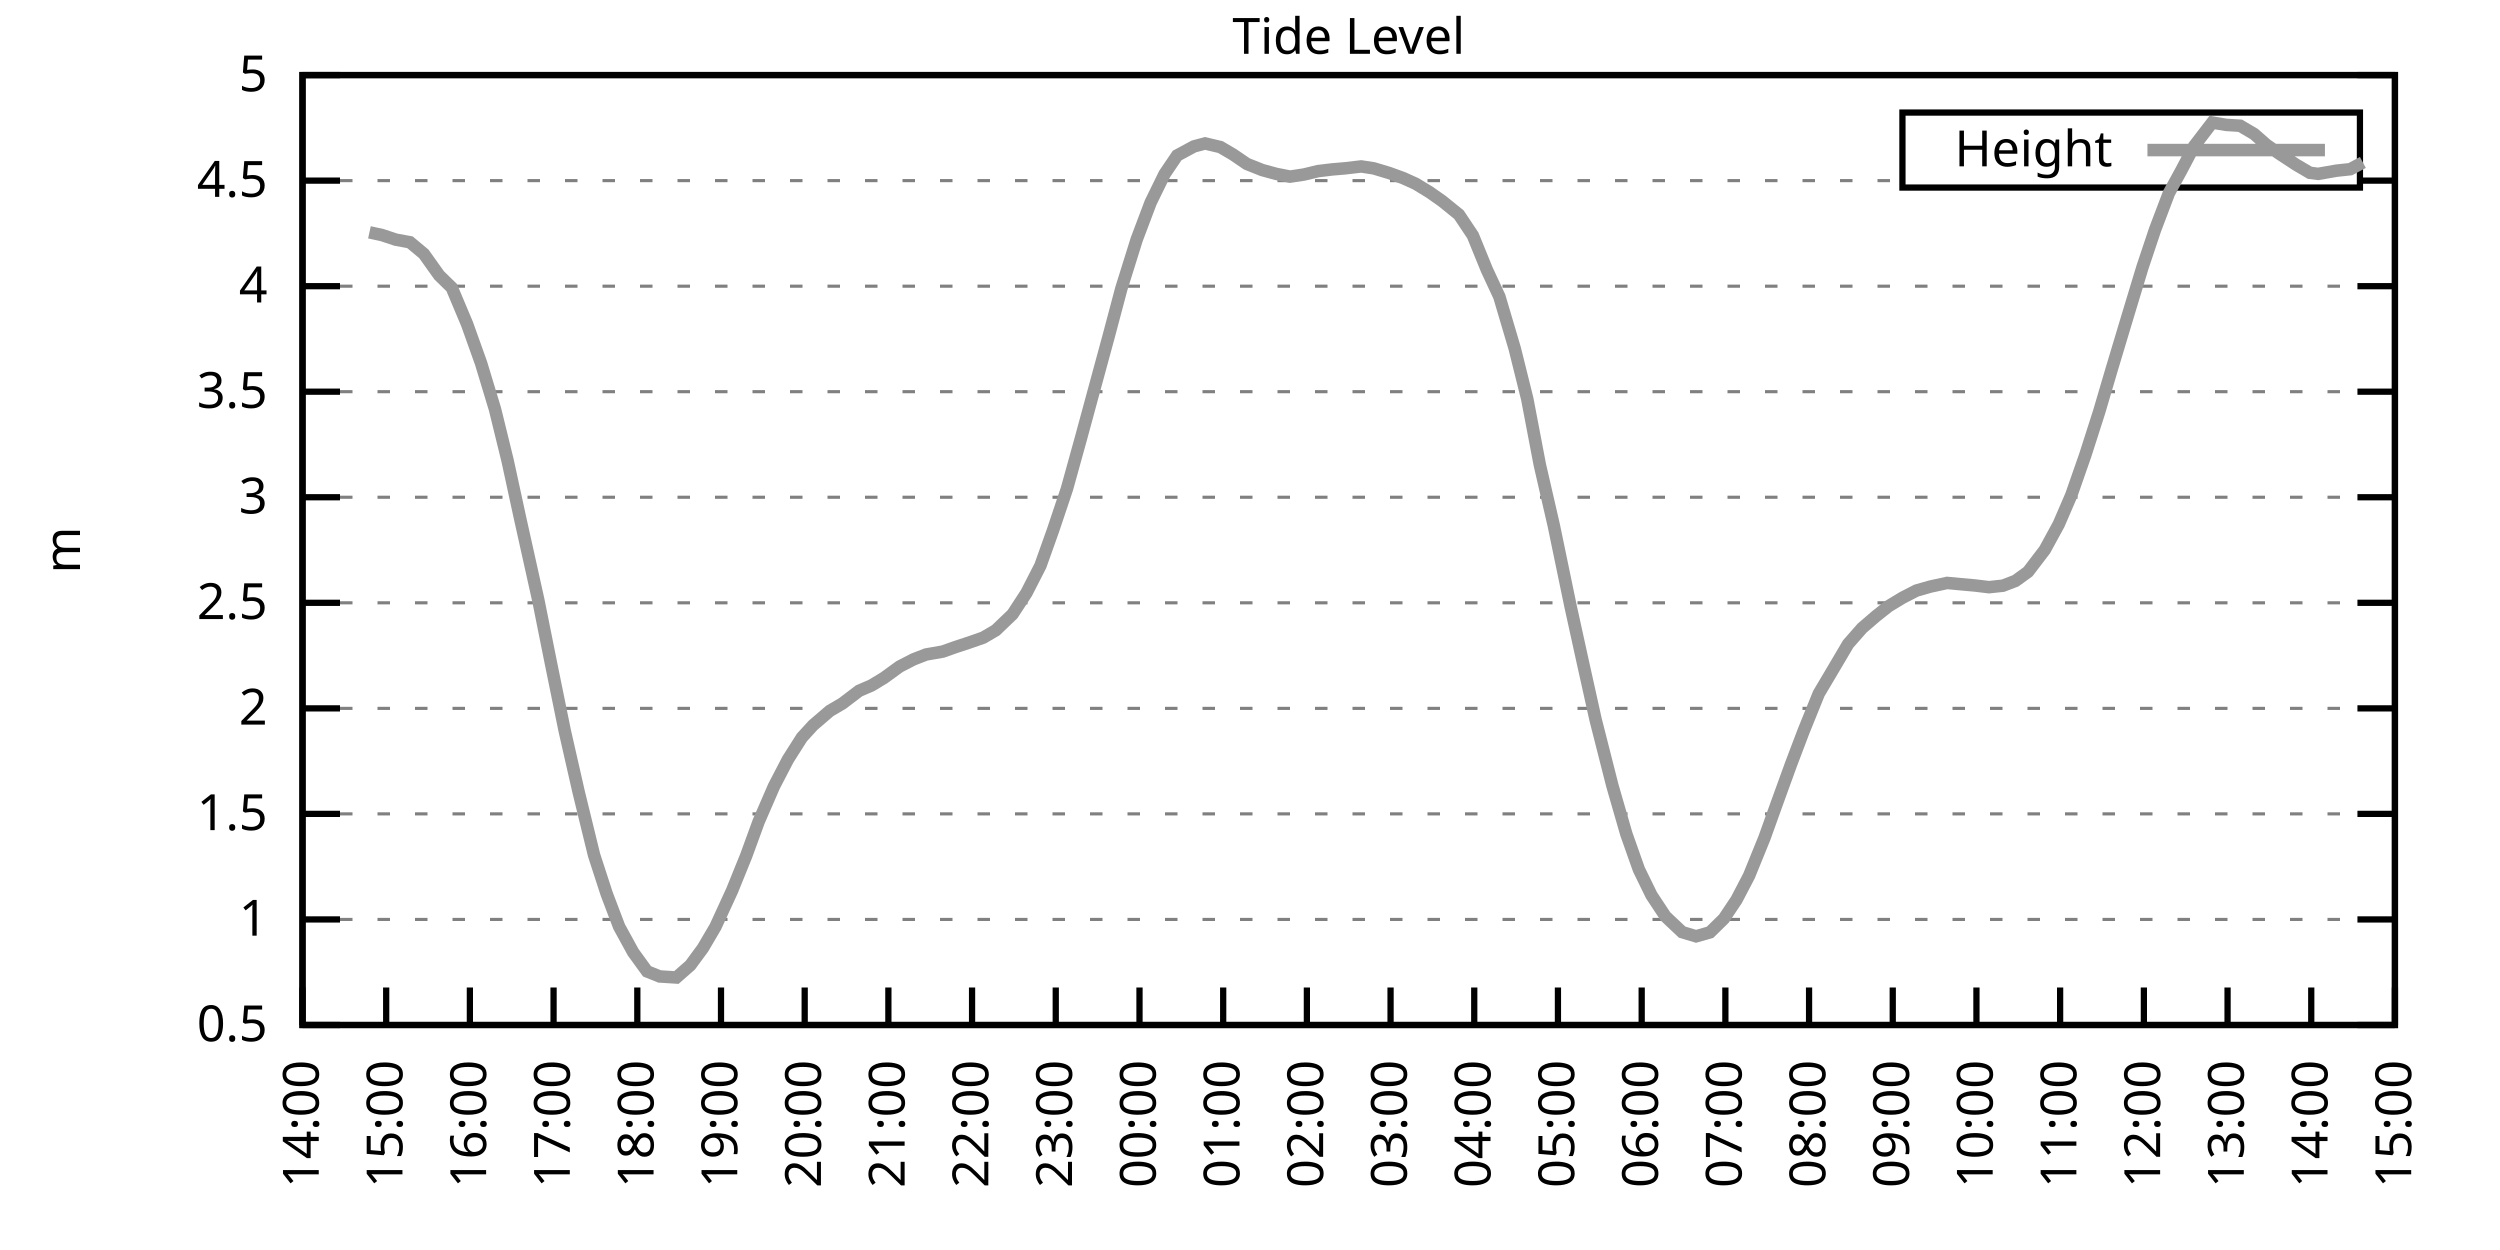
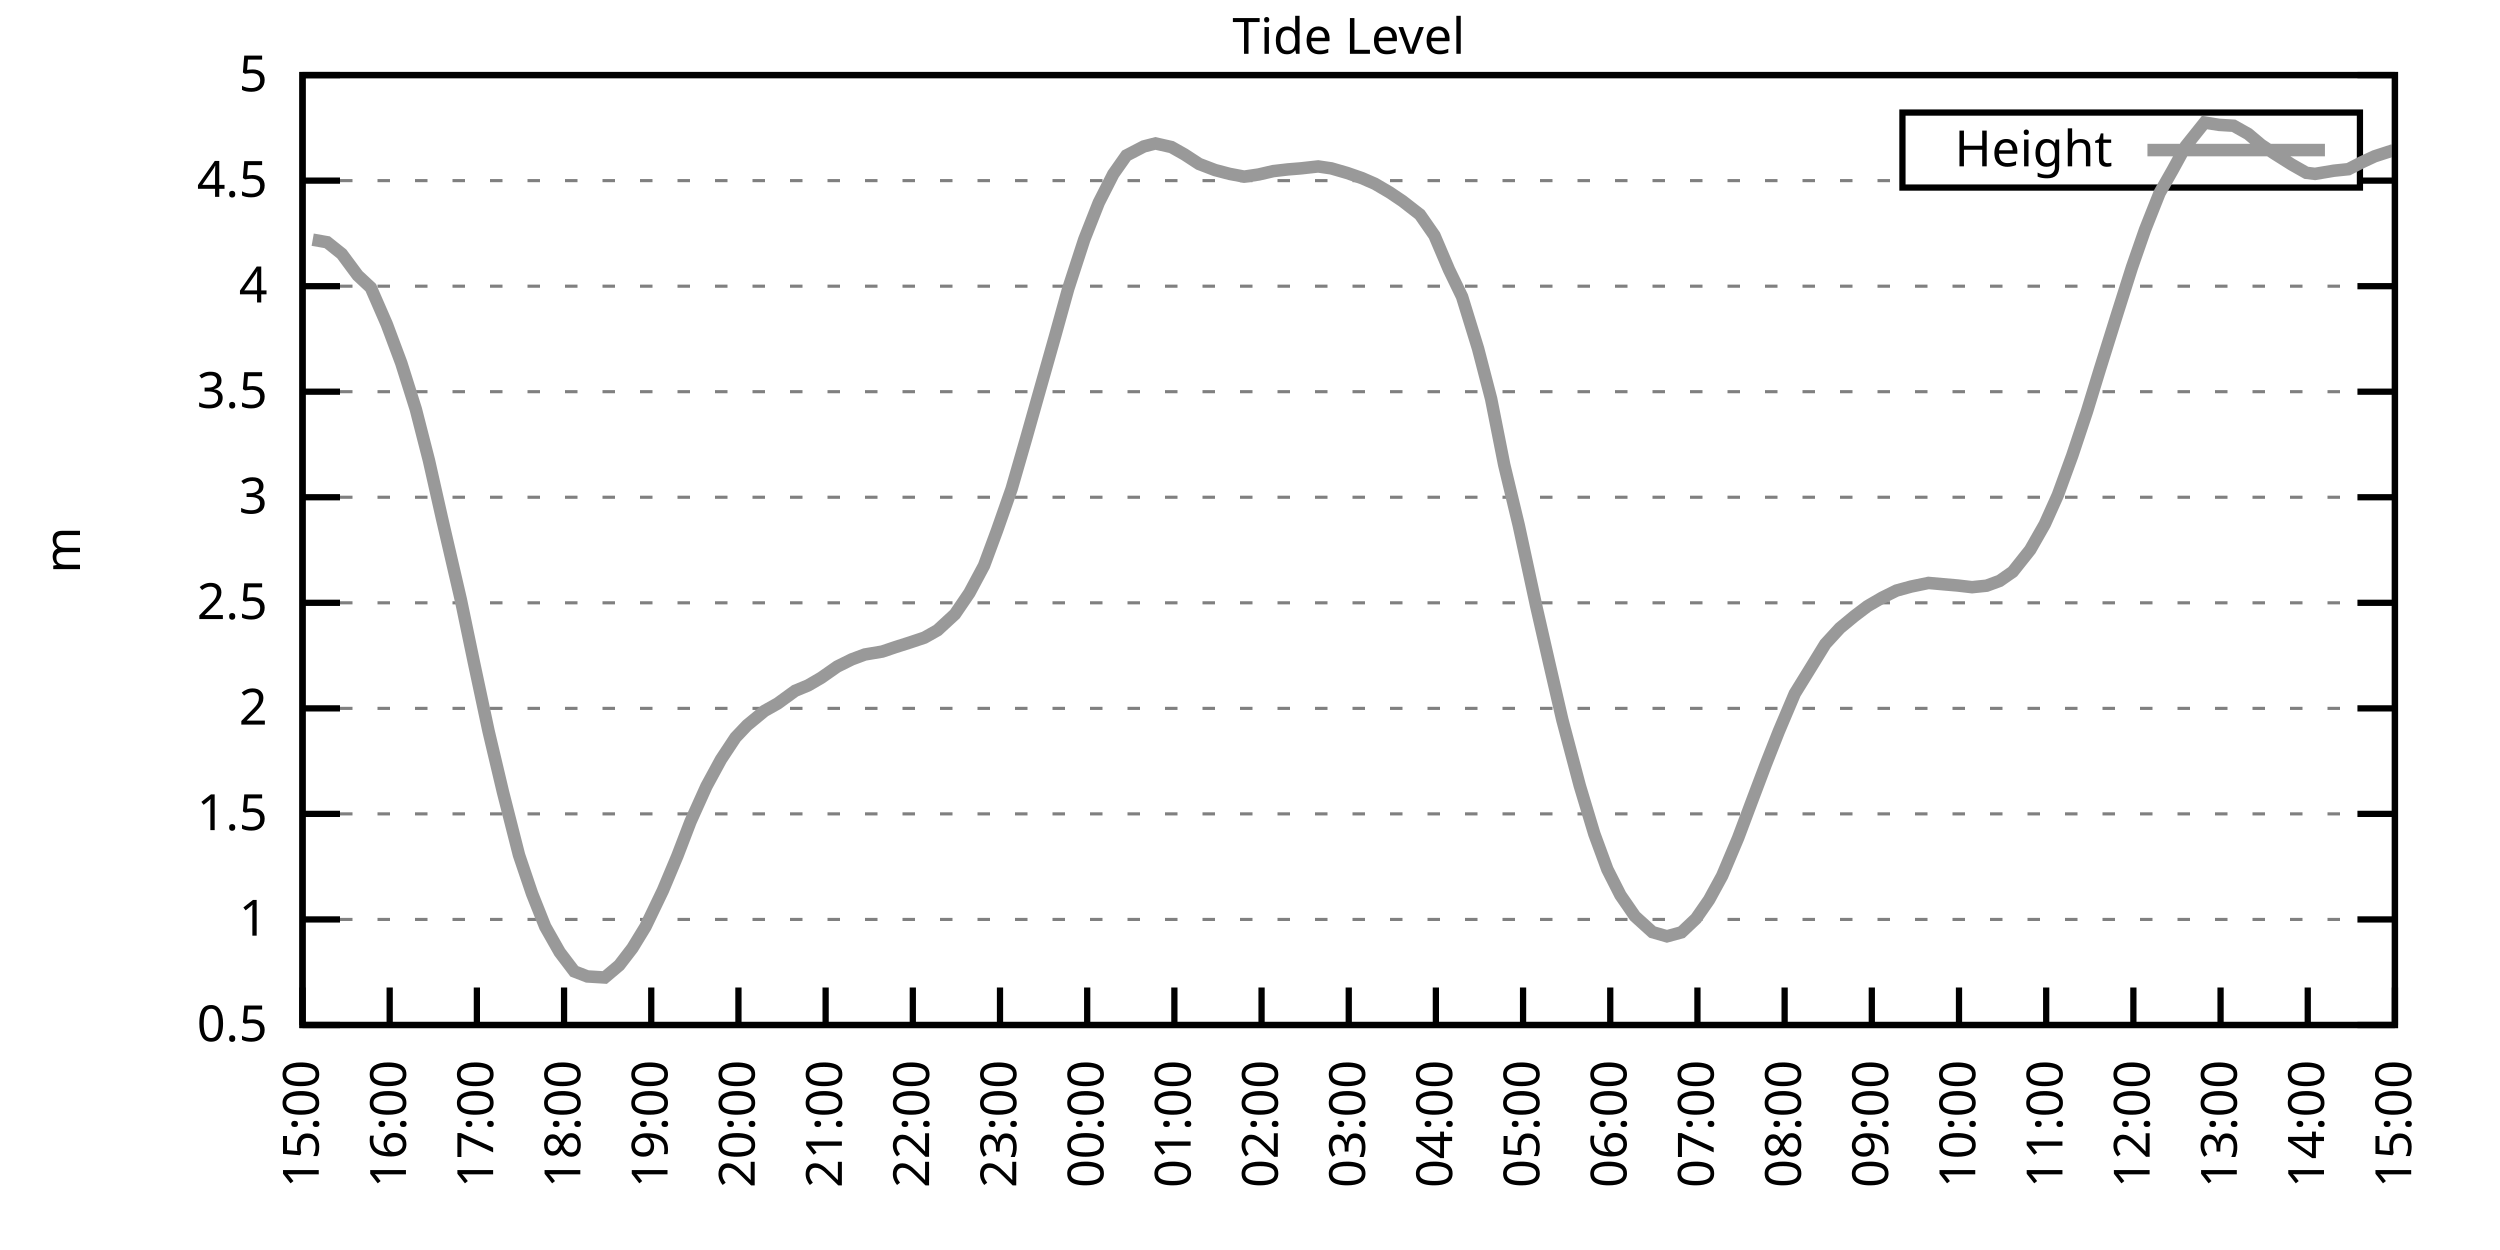
<svg xmlns="http://www.w3.org/2000/svg" xmlns:xlink="http://www.w3.org/1999/xlink" width="400" height="200" viewBox="0 0 400 200">
  <g id="gnuplot_canvas">
    <rect x="0" y="0" width="400" height="200" fill="none" />
    <defs>
      <circle id="gpDot" r="0.5" stroke-width="0.5" stroke="currentColor" />
      <path id="gpPt0" stroke-width="0.333" stroke="currentColor" d="M-1,0 h2 M0,-1 v2" />
      <path id="gpPt1" stroke-width="0.333" stroke="currentColor" d="M-1,-1 L1,1 M1,-1 L-1,1" />
      <path id="gpPt2" stroke-width="0.333" stroke="currentColor" d="M-1,0 L1,0 M0,-1 L0,1 M-1,-1 L1,1 M-1,1 L1,-1" />
      <rect id="gpPt3" stroke-width="0.333" stroke="currentColor" x="-1" y="-1" width="2" height="2" />
      <rect id="gpPt4" stroke-width="0.333" stroke="currentColor" fill="currentColor" x="-1" y="-1" width="2" height="2" />
      <circle id="gpPt5" stroke-width="0.333" stroke="currentColor" cx="0" cy="0" r="1" />
      <use xlink:href="#gpPt5" id="gpPt6" fill="currentColor" stroke="none" />
      <path id="gpPt7" stroke-width="0.333" stroke="currentColor" d="M0,-1.33 L-1.33,0.67 L1.33,0.67 z" />
      <use xlink:href="#gpPt7" id="gpPt8" fill="currentColor" stroke="none" />
      <use xlink:href="#gpPt7" id="gpPt9" stroke="currentColor" transform="rotate(180)" />
      <use xlink:href="#gpPt9" id="gpPt10" fill="currentColor" stroke="none" />
      <use xlink:href="#gpPt3" id="gpPt11" stroke="currentColor" transform="rotate(45)" />
      <use xlink:href="#gpPt11" id="gpPt12" fill="currentColor" stroke="none" />
      <path id="gpPt13" stroke-width="0.333" stroke="currentColor" d="M0,1.330 L1.265,0.411 L0.782,-1.067 L-0.782,-1.076 L-1.265,0.411 z" />
      <use xlink:href="#gpPt13" id="gpPt14" fill="currentColor" stroke="none" />
      <filter id="textbox" filterUnits="objectBoundingBox" x="0" y="0" height="1" width="1">
        <feFlood flood-color="white" flood-opacity="1" result="bgnd" />
        <feComposite in="SourceGraphic" in2="bgnd" operator="atop" />
      </filter>
      <filter id="greybox" filterUnits="objectBoundingBox" x="0" y="0" height="1" width="1">
        <feFlood flood-color="lightgrey" flood-opacity="1" result="grey" />
        <feComposite in="SourceGraphic" in2="grey" operator="atop" />
      </filter>
    </defs>
    <g fill="none" color="white" stroke="currentColor" stroke-width="1.00" stroke-linecap="butt" stroke-linejoin="miter">
</g>
    <g fill="none" color="black" stroke="currentColor" stroke-width="1.00" stroke-linecap="butt" stroke-linejoin="miter">
      <g stroke="none" shape-rendering="crispEdges">
        <polygon fill="rgb(255, 255, 255)" points="48.40,164.00 383.18,164.00 383.18,12.02 48.40,12.02 " />
      </g>
    </g>
    <g fill="none" color="black" stroke="currentColor" stroke-width="1.00" stroke-linecap="butt" stroke-linejoin="miter">
</g>
    <g fill="none" color="black" stroke="black" stroke-width="0.50" stroke-linecap="butt" stroke-linejoin="miter">
</g>
    <g fill="none" color="gray" stroke="currentColor" stroke-width="0.50" stroke-linecap="butt" stroke-linejoin="miter">
      <path stroke="gray" stroke-dasharray="2,4" class="gridline" d="M48.40,164.00 L383.19,164.00  " />
    </g>
    <g fill="none" color="gray" stroke="gray" stroke-width="1.00" stroke-linecap="butt" stroke-linejoin="miter">
</g>
    <g fill="none" color="black" stroke="currentColor" stroke-width="1.00" stroke-linecap="butt" stroke-linejoin="miter">
      <path stroke="black" d="M48.40,164.00 L54.40,164.00 M383.19,164.00 L377.19,164.00  " />
      <g transform="translate(42.80,166.60)" stroke="none" fill="black" font-family="Sans" font-size="8.00" text-anchor="end">
        <text>
          <tspan font-family="Sans"> 0.5</tspan>
        </text>
      </g>
    </g>
    <g fill="none" color="black" stroke="currentColor" stroke-width="1.00" stroke-linecap="butt" stroke-linejoin="miter">
</g>
    <g fill="none" color="black" stroke="black" stroke-width="0.50" stroke-linecap="butt" stroke-linejoin="miter">
</g>
    <g fill="none" color="gray" stroke="currentColor" stroke-width="0.50" stroke-linecap="butt" stroke-linejoin="miter">
      <path stroke="gray" stroke-dasharray="2,4" class="gridline" d="M48.40,147.11 L383.19,147.11  " />
    </g>
    <g fill="none" color="gray" stroke="gray" stroke-width="1.00" stroke-linecap="butt" stroke-linejoin="miter">
</g>
    <g fill="none" color="black" stroke="currentColor" stroke-width="1.00" stroke-linecap="butt" stroke-linejoin="miter">
      <path stroke="black" d="M48.40,147.11 L54.40,147.11 M383.19,147.11 L377.19,147.11  " />
      <g transform="translate(42.80,149.71)" stroke="none" fill="black" font-family="Sans" font-size="8.00" text-anchor="end">
        <text>
          <tspan font-family="Sans"> 1</tspan>
        </text>
      </g>
    </g>
    <g fill="none" color="black" stroke="currentColor" stroke-width="1.00" stroke-linecap="butt" stroke-linejoin="miter">
</g>
    <g fill="none" color="black" stroke="black" stroke-width="0.50" stroke-linecap="butt" stroke-linejoin="miter">
</g>
    <g fill="none" color="gray" stroke="currentColor" stroke-width="0.50" stroke-linecap="butt" stroke-linejoin="miter">
      <path stroke="gray" stroke-dasharray="2,4" class="gridline" d="M48.40,130.22 L383.19,130.22  " />
    </g>
    <g fill="none" color="gray" stroke="gray" stroke-width="1.00" stroke-linecap="butt" stroke-linejoin="miter">
</g>
    <g fill="none" color="black" stroke="currentColor" stroke-width="1.00" stroke-linecap="butt" stroke-linejoin="miter">
      <path stroke="black" d="M48.40,130.22 L54.40,130.22 M383.19,130.22 L377.19,130.22  " />
      <g transform="translate(42.80,132.82)" stroke="none" fill="black" font-family="Sans" font-size="8.00" text-anchor="end">
        <text>
          <tspan font-family="Sans"> 1.5</tspan>
        </text>
      </g>
    </g>
    <g fill="none" color="black" stroke="currentColor" stroke-width="1.00" stroke-linecap="butt" stroke-linejoin="miter">
</g>
    <g fill="none" color="black" stroke="black" stroke-width="0.50" stroke-linecap="butt" stroke-linejoin="miter">
</g>
    <g fill="none" color="gray" stroke="currentColor" stroke-width="0.50" stroke-linecap="butt" stroke-linejoin="miter">
      <path stroke="gray" stroke-dasharray="2,4" class="gridline" d="M48.40,113.34 L383.19,113.34  " />
    </g>
    <g fill="none" color="gray" stroke="gray" stroke-width="1.00" stroke-linecap="butt" stroke-linejoin="miter">
</g>
    <g fill="none" color="black" stroke="currentColor" stroke-width="1.00" stroke-linecap="butt" stroke-linejoin="miter">
      <path stroke="black" d="M48.40,113.34 L54.40,113.34 M383.19,113.34 L377.19,113.34  " />
      <g transform="translate(42.80,115.94)" stroke="none" fill="black" font-family="Sans" font-size="8.00" text-anchor="end">
        <text>
          <tspan font-family="Sans"> 2</tspan>
        </text>
      </g>
    </g>
    <g fill="none" color="black" stroke="currentColor" stroke-width="1.00" stroke-linecap="butt" stroke-linejoin="miter">
</g>
    <g fill="none" color="black" stroke="black" stroke-width="0.50" stroke-linecap="butt" stroke-linejoin="miter">
</g>
    <g fill="none" color="gray" stroke="currentColor" stroke-width="0.50" stroke-linecap="butt" stroke-linejoin="miter">
      <path stroke="gray" stroke-dasharray="2,4" class="gridline" d="M48.40,96.45 L383.19,96.45  " />
    </g>
    <g fill="none" color="gray" stroke="gray" stroke-width="1.00" stroke-linecap="butt" stroke-linejoin="miter">
</g>
    <g fill="none" color="black" stroke="currentColor" stroke-width="1.00" stroke-linecap="butt" stroke-linejoin="miter">
      <path stroke="black" d="M48.40,96.45 L54.40,96.45 M383.19,96.45 L377.19,96.45  " />
      <g transform="translate(42.80,99.05)" stroke="none" fill="black" font-family="Sans" font-size="8.00" text-anchor="end">
        <text>
          <tspan font-family="Sans"> 2.5</tspan>
        </text>
      </g>
    </g>
    <g fill="none" color="black" stroke="currentColor" stroke-width="1.00" stroke-linecap="butt" stroke-linejoin="miter">
</g>
    <g fill="none" color="black" stroke="black" stroke-width="0.50" stroke-linecap="butt" stroke-linejoin="miter">
</g>
    <g fill="none" color="gray" stroke="currentColor" stroke-width="0.50" stroke-linecap="butt" stroke-linejoin="miter">
      <path stroke="gray" stroke-dasharray="2,4" class="gridline" d="M48.40,79.56 L383.19,79.56  " />
    </g>
    <g fill="none" color="gray" stroke="gray" stroke-width="1.00" stroke-linecap="butt" stroke-linejoin="miter">
</g>
    <g fill="none" color="black" stroke="currentColor" stroke-width="1.00" stroke-linecap="butt" stroke-linejoin="miter">
      <path stroke="black" d="M48.40,79.56 L54.40,79.56 M383.19,79.56 L377.19,79.56  " />
      <g transform="translate(42.80,82.16)" stroke="none" fill="black" font-family="Sans" font-size="8.00" text-anchor="end">
        <text>
          <tspan font-family="Sans"> 3</tspan>
        </text>
      </g>
    </g>
    <g fill="none" color="black" stroke="currentColor" stroke-width="1.00" stroke-linecap="butt" stroke-linejoin="miter">
</g>
    <g fill="none" color="black" stroke="black" stroke-width="0.50" stroke-linecap="butt" stroke-linejoin="miter">
</g>
    <g fill="none" color="gray" stroke="currentColor" stroke-width="0.50" stroke-linecap="butt" stroke-linejoin="miter">
      <path stroke="gray" stroke-dasharray="2,4" class="gridline" d="M48.40,62.67 L383.19,62.67  " />
    </g>
    <g fill="none" color="gray" stroke="gray" stroke-width="1.00" stroke-linecap="butt" stroke-linejoin="miter">
</g>
    <g fill="none" color="black" stroke="currentColor" stroke-width="1.00" stroke-linecap="butt" stroke-linejoin="miter">
      <path stroke="black" d="M48.40,62.67 L54.40,62.67 M383.19,62.67 L377.19,62.67  " />
      <g transform="translate(42.80,65.27)" stroke="none" fill="black" font-family="Sans" font-size="8.00" text-anchor="end">
        <text>
          <tspan font-family="Sans"> 3.5</tspan>
        </text>
      </g>
    </g>
    <g fill="none" color="black" stroke="currentColor" stroke-width="1.00" stroke-linecap="butt" stroke-linejoin="miter">
</g>
    <g fill="none" color="black" stroke="black" stroke-width="0.50" stroke-linecap="butt" stroke-linejoin="miter">
</g>
    <g fill="none" color="gray" stroke="currentColor" stroke-width="0.50" stroke-linecap="butt" stroke-linejoin="miter">
      <path stroke="gray" stroke-dasharray="2,4" class="gridline" d="M48.40,45.79 L383.19,45.79  " />
    </g>
    <g fill="none" color="gray" stroke="gray" stroke-width="1.00" stroke-linecap="butt" stroke-linejoin="miter">
</g>
    <g fill="none" color="black" stroke="currentColor" stroke-width="1.00" stroke-linecap="butt" stroke-linejoin="miter">
      <path stroke="black" d="M48.40,45.79 L54.40,45.79 M383.19,45.79 L377.19,45.79  " />
      <g transform="translate(42.80,48.39)" stroke="none" fill="black" font-family="Sans" font-size="8.00" text-anchor="end">
        <text>
          <tspan font-family="Sans"> 4</tspan>
        </text>
      </g>
    </g>
    <g fill="none" color="black" stroke="currentColor" stroke-width="1.00" stroke-linecap="butt" stroke-linejoin="miter">
</g>
    <g fill="none" color="black" stroke="black" stroke-width="0.50" stroke-linecap="butt" stroke-linejoin="miter">
</g>
    <g fill="none" color="gray" stroke="currentColor" stroke-width="0.50" stroke-linecap="butt" stroke-linejoin="miter">
      <path stroke="gray" stroke-dasharray="2,4" class="gridline" d="M48.40,28.90 L304.39,28.90 M377.59,28.90 L383.19,28.90  " />
    </g>
    <g fill="none" color="gray" stroke="gray" stroke-width="1.00" stroke-linecap="butt" stroke-linejoin="miter">
</g>
    <g fill="none" color="black" stroke="currentColor" stroke-width="1.00" stroke-linecap="butt" stroke-linejoin="miter">
      <path stroke="black" d="M48.40,28.90 L54.40,28.90 M383.19,28.90 L377.19,28.90  " />
      <g transform="translate(42.80,31.50)" stroke="none" fill="black" font-family="Sans" font-size="8.00" text-anchor="end">
        <text>
          <tspan font-family="Sans"> 4.5</tspan>
        </text>
      </g>
    </g>
    <g fill="none" color="black" stroke="currentColor" stroke-width="1.00" stroke-linecap="butt" stroke-linejoin="miter">
</g>
    <g fill="none" color="black" stroke="black" stroke-width="0.50" stroke-linecap="butt" stroke-linejoin="miter">
</g>
    <g fill="none" color="gray" stroke="currentColor" stroke-width="0.50" stroke-linecap="butt" stroke-linejoin="miter">
      <path stroke="gray" stroke-dasharray="2,4" class="gridline" d="M48.40,12.01 L383.19,12.01  " />
    </g>
    <g fill="none" color="gray" stroke="gray" stroke-width="1.00" stroke-linecap="butt" stroke-linejoin="miter">
</g>
    <g fill="none" color="black" stroke="currentColor" stroke-width="1.00" stroke-linecap="butt" stroke-linejoin="miter">
      <path stroke="black" d="M48.40,12.01 L54.40,12.01 M383.19,12.01 L377.19,12.01  " />
      <g transform="translate(42.80,14.61)" stroke="none" fill="black" font-family="Sans" font-size="8.00" text-anchor="end">
        <text>
          <tspan font-family="Sans"> 5</tspan>
        </text>
      </g>
    </g>
    <g fill="none" color="black" stroke="currentColor" stroke-width="1.00" stroke-linecap="butt" stroke-linejoin="miter">
      <path stroke="black" d="M48.40,164.00 L48.40,158.00  " />
      <g transform="translate(51.00,169.60) rotate(270.00)" stroke="none" fill="black" font-family="Sans" font-size="8.00" text-anchor="end">
        <text>
-           <tspan font-family="Sans">14:00</tspan>
-         </text>
-       </g>
-     </g>
-     <g fill="none" color="black" stroke="currentColor" stroke-width="1.00" stroke-linecap="butt" stroke-linejoin="miter">
-       <path stroke="black" d="M61.79,164.00 L61.79,158.00  " />
-       <g transform="translate(64.39,169.60) rotate(270.00)" stroke="none" fill="black" font-family="Sans" font-size="8.00" text-anchor="end">
-         <text>
          <tspan font-family="Sans">15:00</tspan>
        </text>
      </g>
    </g>
    <g fill="none" color="black" stroke="currentColor" stroke-width="1.00" stroke-linecap="butt" stroke-linejoin="miter">
-       <path stroke="black" d="M75.18,164.00 L75.18,158.00  " />
-       <g transform="translate(77.78,169.60) rotate(270.00)" stroke="none" fill="black" font-family="Sans" font-size="8.00" text-anchor="end">
+       <path stroke="black" d="M62.35,164.00 L62.35,158.00  " />
+       <g transform="translate(64.95,169.60) rotate(270.00)" stroke="none" fill="black" font-family="Sans" font-size="8.00" text-anchor="end">
        <text>
          <tspan font-family="Sans">16:00</tspan>
        </text>
      </g>
    </g>
    <g fill="none" color="black" stroke="currentColor" stroke-width="1.00" stroke-linecap="butt" stroke-linejoin="miter">
-       <path stroke="black" d="M88.57,164.00 L88.57,158.00  " />
-       <g transform="translate(91.17,169.60) rotate(270.00)" stroke="none" fill="black" font-family="Sans" font-size="8.00" text-anchor="end">
+       <path stroke="black" d="M76.30,164.00 L76.30,158.00  " />
+       <g transform="translate(78.90,169.60) rotate(270.00)" stroke="none" fill="black" font-family="Sans" font-size="8.00" text-anchor="end">
        <text>
          <tspan font-family="Sans">17:00</tspan>
        </text>
      </g>
    </g>
    <g fill="none" color="black" stroke="currentColor" stroke-width="1.00" stroke-linecap="butt" stroke-linejoin="miter">
-       <path stroke="black" d="M101.97,164.00 L101.97,158.00  " />
-       <g transform="translate(104.57,169.60) rotate(270.00)" stroke="none" fill="black" font-family="Sans" font-size="8.00" text-anchor="end">
+       <path stroke="black" d="M90.25,164.00 L90.25,158.00  " />
+       <g transform="translate(92.85,169.60) rotate(270.00)" stroke="none" fill="black" font-family="Sans" font-size="8.00" text-anchor="end">
        <text>
          <tspan font-family="Sans">18:00</tspan>
        </text>
      </g>
    </g>
    <g fill="none" color="black" stroke="currentColor" stroke-width="1.00" stroke-linecap="butt" stroke-linejoin="miter">
-       <path stroke="black" d="M115.36,164.00 L115.36,158.00  " />
-       <g transform="translate(117.96,169.60) rotate(270.00)" stroke="none" fill="black" font-family="Sans" font-size="8.00" text-anchor="end">
+       <path stroke="black" d="M104.20,164.00 L104.20,158.00  " />
+       <g transform="translate(106.80,169.60) rotate(270.00)" stroke="none" fill="black" font-family="Sans" font-size="8.00" text-anchor="end">
        <text>
          <tspan font-family="Sans">19:00</tspan>
        </text>
      </g>
    </g>
    <g fill="none" color="black" stroke="currentColor" stroke-width="1.00" stroke-linecap="butt" stroke-linejoin="miter">
-       <path stroke="black" d="M128.75,164.00 L128.75,158.00  " />
-       <g transform="translate(131.35,169.60) rotate(270.00)" stroke="none" fill="black" font-family="Sans" font-size="8.00" text-anchor="end">
+       <path stroke="black" d="M118.15,164.00 L118.15,158.00  " />
+       <g transform="translate(120.75,169.60) rotate(270.00)" stroke="none" fill="black" font-family="Sans" font-size="8.00" text-anchor="end">
        <text>
          <tspan font-family="Sans">20:00</tspan>
        </text>
      </g>
    </g>
    <g fill="none" color="black" stroke="currentColor" stroke-width="1.00" stroke-linecap="butt" stroke-linejoin="miter">
-       <path stroke="black" d="M142.14,164.00 L142.14,158.00  " />
-       <g transform="translate(144.74,169.60) rotate(270.00)" stroke="none" fill="black" font-family="Sans" font-size="8.00" text-anchor="end">
+       <path stroke="black" d="M132.10,164.00 L132.10,158.00  " />
+       <g transform="translate(134.70,169.60) rotate(270.00)" stroke="none" fill="black" font-family="Sans" font-size="8.00" text-anchor="end">
        <text>
          <tspan font-family="Sans">21:00</tspan>
        </text>
      </g>
    </g>
    <g fill="none" color="black" stroke="currentColor" stroke-width="1.00" stroke-linecap="butt" stroke-linejoin="miter">
-       <path stroke="black" d="M155.53,164.00 L155.53,158.00  " />
-       <g transform="translate(158.13,169.60) rotate(270.00)" stroke="none" fill="black" font-family="Sans" font-size="8.00" text-anchor="end">
+       <path stroke="black" d="M146.05,164.00 L146.05,158.00  " />
+       <g transform="translate(148.65,169.60) rotate(270.00)" stroke="none" fill="black" font-family="Sans" font-size="8.00" text-anchor="end">
        <text>
          <tspan font-family="Sans">22:00</tspan>
        </text>
      </g>
    </g>
    <g fill="none" color="black" stroke="currentColor" stroke-width="1.00" stroke-linecap="butt" stroke-linejoin="miter">
-       <path stroke="black" d="M168.92,164.00 L168.92,158.00  " />
-       <g transform="translate(171.52,169.60) rotate(270.00)" stroke="none" fill="black" font-family="Sans" font-size="8.00" text-anchor="end">
+       <path stroke="black" d="M160.00,164.00 L160.00,158.00  " />
+       <g transform="translate(162.60,169.60) rotate(270.00)" stroke="none" fill="black" font-family="Sans" font-size="8.00" text-anchor="end">
        <text>
          <tspan font-family="Sans">23:00</tspan>
        </text>
      </g>
    </g>
    <g fill="none" color="black" stroke="currentColor" stroke-width="1.00" stroke-linecap="butt" stroke-linejoin="miter">
-       <path stroke="black" d="M182.32,164.00 L182.32,158.00  " />
-       <g transform="translate(184.92,169.60) rotate(270.00)" stroke="none" fill="black" font-family="Sans" font-size="8.00" text-anchor="end">
+       <path stroke="black" d="M173.95,164.00 L173.95,158.00  " />
+       <g transform="translate(176.55,169.60) rotate(270.00)" stroke="none" fill="black" font-family="Sans" font-size="8.00" text-anchor="end">
        <text>
          <tspan font-family="Sans">00:00</tspan>
        </text>
      </g>
    </g>
    <g fill="none" color="black" stroke="currentColor" stroke-width="1.00" stroke-linecap="butt" stroke-linejoin="miter">
-       <path stroke="black" d="M195.71,164.00 L195.71,158.00  " />
-       <g transform="translate(198.31,169.60) rotate(270.00)" stroke="none" fill="black" font-family="Sans" font-size="8.00" text-anchor="end">
+       <path stroke="black" d="M187.90,164.00 L187.90,158.00  " />
+       <g transform="translate(190.50,169.60) rotate(270.00)" stroke="none" fill="black" font-family="Sans" font-size="8.00" text-anchor="end">
        <text>
          <tspan font-family="Sans">01:00</tspan>
        </text>
      </g>
    </g>
    <g fill="none" color="black" stroke="currentColor" stroke-width="1.00" stroke-linecap="butt" stroke-linejoin="miter">
-       <path stroke="black" d="M209.10,164.00 L209.10,158.00  " />
-       <g transform="translate(211.70,169.60) rotate(270.00)" stroke="none" fill="black" font-family="Sans" font-size="8.00" text-anchor="end">
+       <path stroke="black" d="M201.85,164.00 L201.85,158.00  " />
+       <g transform="translate(204.45,169.60) rotate(270.00)" stroke="none" fill="black" font-family="Sans" font-size="8.00" text-anchor="end">
        <text>
          <tspan font-family="Sans">02:00</tspan>
        </text>
      </g>
    </g>
    <g fill="none" color="black" stroke="currentColor" stroke-width="1.00" stroke-linecap="butt" stroke-linejoin="miter">
-       <path stroke="black" d="M222.49,164.00 L222.49,158.00  " />
-       <g transform="translate(225.09,169.60) rotate(270.00)" stroke="none" fill="black" font-family="Sans" font-size="8.00" text-anchor="end">
+       <path stroke="black" d="M215.80,164.00 L215.80,158.00  " />
+       <g transform="translate(218.40,169.60) rotate(270.00)" stroke="none" fill="black" font-family="Sans" font-size="8.00" text-anchor="end">
        <text>
          <tspan font-family="Sans">03:00</tspan>
        </text>
      </g>
    </g>
    <g fill="none" color="black" stroke="currentColor" stroke-width="1.00" stroke-linecap="butt" stroke-linejoin="miter">
-       <path stroke="black" d="M235.88,164.00 L235.88,158.00  " />
-       <g transform="translate(238.48,169.60) rotate(270.00)" stroke="none" fill="black" font-family="Sans" font-size="8.00" text-anchor="end">
+       <path stroke="black" d="M229.74,164.00 L229.74,158.00  " />
+       <g transform="translate(232.34,169.60) rotate(270.00)" stroke="none" fill="black" font-family="Sans" font-size="8.00" text-anchor="end">
        <text>
          <tspan font-family="Sans">04:00</tspan>
        </text>
      </g>
    </g>
    <g fill="none" color="black" stroke="currentColor" stroke-width="1.00" stroke-linecap="butt" stroke-linejoin="miter">
-       <path stroke="black" d="M249.27,164.00 L249.27,158.00  " />
-       <g transform="translate(251.87,169.60) rotate(270.00)" stroke="none" fill="black" font-family="Sans" font-size="8.00" text-anchor="end">
+       <path stroke="black" d="M243.69,164.00 L243.69,158.00  " />
+       <g transform="translate(246.29,169.60) rotate(270.00)" stroke="none" fill="black" font-family="Sans" font-size="8.00" text-anchor="end">
        <text>
          <tspan font-family="Sans">05:00</tspan>
        </text>
      </g>
    </g>
    <g fill="none" color="black" stroke="currentColor" stroke-width="1.00" stroke-linecap="butt" stroke-linejoin="miter">
-       <path stroke="black" d="M262.67,164.00 L262.67,158.00  " />
-       <g transform="translate(265.27,169.60) rotate(270.00)" stroke="none" fill="black" font-family="Sans" font-size="8.00" text-anchor="end">
+       <path stroke="black" d="M257.64,164.00 L257.64,158.00  " />
+       <g transform="translate(260.24,169.60) rotate(270.00)" stroke="none" fill="black" font-family="Sans" font-size="8.00" text-anchor="end">
        <text>
          <tspan font-family="Sans">06:00</tspan>
        </text>
      </g>
    </g>
    <g fill="none" color="black" stroke="currentColor" stroke-width="1.00" stroke-linecap="butt" stroke-linejoin="miter">
-       <path stroke="black" d="M276.06,164.00 L276.06,158.00  " />
-       <g transform="translate(278.66,169.60) rotate(270.00)" stroke="none" fill="black" font-family="Sans" font-size="8.00" text-anchor="end">
+       <path stroke="black" d="M271.59,164.00 L271.59,158.00  " />
+       <g transform="translate(274.19,169.60) rotate(270.00)" stroke="none" fill="black" font-family="Sans" font-size="8.00" text-anchor="end">
        <text>
          <tspan font-family="Sans">07:00</tspan>
        </text>
      </g>
    </g>
    <g fill="none" color="black" stroke="currentColor" stroke-width="1.00" stroke-linecap="butt" stroke-linejoin="miter">
-       <path stroke="black" d="M289.45,164.00 L289.45,158.00  " />
-       <g transform="translate(292.05,169.60) rotate(270.00)" stroke="none" fill="black" font-family="Sans" font-size="8.00" text-anchor="end">
+       <path stroke="black" d="M285.54,164.00 L285.54,158.00  " />
+       <g transform="translate(288.14,169.60) rotate(270.00)" stroke="none" fill="black" font-family="Sans" font-size="8.00" text-anchor="end">
        <text>
          <tspan font-family="Sans">08:00</tspan>
        </text>
      </g>
    </g>
    <g fill="none" color="black" stroke="currentColor" stroke-width="1.00" stroke-linecap="butt" stroke-linejoin="miter">
-       <path stroke="black" d="M302.84,164.00 L302.84,158.00  " />
-       <g transform="translate(305.44,169.60) rotate(270.00)" stroke="none" fill="black" font-family="Sans" font-size="8.00" text-anchor="end">
+       <path stroke="black" d="M299.49,164.00 L299.49,158.00  " />
+       <g transform="translate(302.09,169.60) rotate(270.00)" stroke="none" fill="black" font-family="Sans" font-size="8.00" text-anchor="end">
        <text>
          <tspan font-family="Sans">09:00</tspan>
        </text>
      </g>
    </g>
    <g fill="none" color="black" stroke="currentColor" stroke-width="1.00" stroke-linecap="butt" stroke-linejoin="miter">
-       <path stroke="black" d="M316.23,164.00 L316.23,158.00  " />
-       <g transform="translate(318.83,169.60) rotate(270.00)" stroke="none" fill="black" font-family="Sans" font-size="8.00" text-anchor="end">
+       <path stroke="black" d="M313.44,164.00 L313.44,158.00  " />
+       <g transform="translate(316.04,169.60) rotate(270.00)" stroke="none" fill="black" font-family="Sans" font-size="8.00" text-anchor="end">
        <text>
          <tspan font-family="Sans">10:00</tspan>
        </text>
      </g>
    </g>
    <g fill="none" color="black" stroke="currentColor" stroke-width="1.00" stroke-linecap="butt" stroke-linejoin="miter">
-       <path stroke="black" d="M329.62,164.00 L329.62,158.00  " />
-       <g transform="translate(332.22,169.60) rotate(270.00)" stroke="none" fill="black" font-family="Sans" font-size="8.00" text-anchor="end">
+       <path stroke="black" d="M327.39,164.00 L327.39,158.00  " />
+       <g transform="translate(329.99,169.60) rotate(270.00)" stroke="none" fill="black" font-family="Sans" font-size="8.00" text-anchor="end">
        <text>
          <tspan font-family="Sans">11:00</tspan>
        </text>
      </g>
    </g>
    <g fill="none" color="black" stroke="currentColor" stroke-width="1.00" stroke-linecap="butt" stroke-linejoin="miter">
-       <path stroke="black" d="M343.02,164.00 L343.02,158.00  " />
-       <g transform="translate(345.62,169.60) rotate(270.00)" stroke="none" fill="black" font-family="Sans" font-size="8.00" text-anchor="end">
+       <path stroke="black" d="M341.34,164.00 L341.34,158.00  " />
+       <g transform="translate(343.94,169.60) rotate(270.00)" stroke="none" fill="black" font-family="Sans" font-size="8.00" text-anchor="end">
        <text>
          <tspan font-family="Sans">12:00</tspan>
        </text>
      </g>
    </g>
    <g fill="none" color="black" stroke="currentColor" stroke-width="1.00" stroke-linecap="butt" stroke-linejoin="miter">
-       <path stroke="black" d="M356.41,164.00 L356.41,158.00  " />
-       <g transform="translate(359.01,169.60) rotate(270.00)" stroke="none" fill="black" font-family="Sans" font-size="8.00" text-anchor="end">
+       <path stroke="black" d="M355.29,164.00 L355.29,158.00  " />
+       <g transform="translate(357.89,169.60) rotate(270.00)" stroke="none" fill="black" font-family="Sans" font-size="8.00" text-anchor="end">
        <text>
          <tspan font-family="Sans">13:00</tspan>
        </text>
      </g>
    </g>
    <g fill="none" color="black" stroke="currentColor" stroke-width="1.00" stroke-linecap="butt" stroke-linejoin="miter">
-       <path stroke="black" d="M369.80,164.00 L369.80,158.00  " />
-       <g transform="translate(372.40,169.60) rotate(270.00)" stroke="none" fill="black" font-family="Sans" font-size="8.00" text-anchor="end">
+       <path stroke="black" d="M369.24,164.00 L369.24,158.00  " />
+       <g transform="translate(371.84,169.60) rotate(270.00)" stroke="none" fill="black" font-family="Sans" font-size="8.00" text-anchor="end">
        <text>
          <tspan font-family="Sans">14:00</tspan>
        </text>
      </g>
    </g>
    <g fill="none" color="black" stroke="currentColor" stroke-width="1.00" stroke-linecap="butt" stroke-linejoin="miter">
      <path stroke="black" d="M383.19,164.00 L383.19,158.00  " />
      <g transform="translate(385.79,169.60) rotate(270.00)" stroke="none" fill="black" font-family="Sans" font-size="8.00" text-anchor="end">
        <text>
          <tspan font-family="Sans">15:00</tspan>
        </text>
      </g>
    </g>
    <g fill="none" color="black" stroke="currentColor" stroke-width="1.00" stroke-linecap="butt" stroke-linejoin="miter">
</g>
    <g fill="none" color="black" stroke="currentColor" stroke-width="1.00" stroke-linecap="butt" stroke-linejoin="miter">
      <path stroke="black" d="M48.40,12.01 L48.40,164.00 L383.19,164.00 L383.19,12.01 L48.40,12.01 Z  " />
    </g>
    <g fill="none" color="black" stroke="currentColor" stroke-width="1.00" stroke-linecap="butt" stroke-linejoin="miter">
</g>
    <g fill="none" color="black" stroke="currentColor" stroke-width="1.00" stroke-linecap="butt" stroke-linejoin="miter">
      <path stroke="black" d="M304.39,30.01 L304.39,18.01 L377.59,18.01 L377.59,30.01 L304.39,30.01 Z  " />
    </g>
    <g id="Tide_level_plot_1">
      <g fill="none" color="white" stroke="black" stroke-width="2.00" stroke-linecap="butt" stroke-linejoin="miter">
</g>
      <g fill="none" color="black" stroke="currentColor" stroke-width="2.00" stroke-linecap="butt" stroke-linejoin="miter">
        <g transform="translate(337.99,26.61)" stroke="none" fill="black" font-family="Sans" font-size="8.00" text-anchor="end">
          <text>
            <tspan font-family="Sans">Height</tspan>
          </text>
        </g>
      </g>
      <g fill="none" color="black" stroke="currentColor" stroke-width="2.00" stroke-linecap="butt" stroke-linejoin="miter">
-         <path stroke="rgb(153, 153, 153)" d="M343.59,24.01 L371.99,24.01 M59.11,37.17 L61.12,37.61 L63.35,38.35 L65.59,38.76 L67.82,40.62 L70.27,44.06   L72.28,46.02 L74.74,51.87 L76.97,58.11 L79.20,65.48 L81.21,73.68 L83.22,82.94 L86.12,95.98 L88.13,106.01   L90.36,116.95 L92.59,126.75 L95.05,136.81 L97.06,142.99 L99.06,148.26 L101.30,152.35 L103.53,155.42 L105.54,156.23   L108.22,156.40 L110.45,154.44 L112.46,151.71 L114.47,148.29 L117.14,142.48 L119.38,136.95 L121.38,131.47 L123.84,125.80   L126.07,121.51 L128.30,118.00 L130.09,116.04 L132.77,113.74 L134.78,112.56 L137.45,110.53 L139.46,109.66 L141.47,108.44   L143.93,106.65 L146.16,105.50 L148.17,104.72 L150.85,104.25 L152.85,103.54 L155.09,102.80 L157.32,102.02 L159.33,100.84   L162.01,98.27 L164.24,94.86 L166.47,90.50 L168.48,84.86 L170.71,78.21 L172.94,70.17 L174.95,62.77 L177.41,53.72   L179.41,46.19 L181.87,38.32 L184.10,32.41 L186.33,27.85 L188.34,24.88 L191.02,23.43 L192.81,22.95 L195.26,23.53   L197.27,24.71 L199.50,26.23 L201.96,27.21 L204.19,27.82 L206.42,28.26 L208.65,27.92 L210.88,27.38 L213.12,27.11   L215.13,26.94 L217.80,26.63 L219.81,26.94 L222.27,27.68 L224.50,28.49 L226.51,29.40 L228.74,30.76 L230.75,32.17   L233.43,34.34 L235.66,37.68 L237.89,43.15 L239.90,47.47 L242.36,55.78 L244.36,63.82 L246.37,74.36 L248.60,84.05   L251.28,96.96 L253.29,106.11 L255.30,115.16 L257.98,125.70 L260.21,133.43 L262.22,139.11 L264.23,143.23 L266.46,146.61   L269.14,149.14 L271.37,149.81 L273.60,149.17 L275.83,146.98 L277.84,143.97 L279.85,140.12 L282.31,134.07 L284.32,128.47   L286.55,122.32 L288.56,117.02 L291.01,110.97 L293.47,106.82 L295.70,103.04 L297.93,100.50 L300.16,98.58 L302.17,96.99   L304.40,95.64 L306.63,94.49 L308.87,93.85 L311.54,93.27 L313.78,93.48 L316.01,93.68 L318.24,93.95 L320.47,93.71   L322.48,92.94 L324.49,91.48 L327.17,87.97 L329.40,83.88 L331.41,79.22 L333.64,72.84 L335.87,65.88 L337.88,59.06   L340.56,50.14 L342.79,42.78 L344.80,36.77 L347.03,30.89 L349.04,27.21 L351.05,23.39 L353.95,19.61 L356.18,19.98   L358.42,20.12 L360.65,21.43 L362.66,23.19 L364.66,24.57 L367.34,26.33 L369.58,27.65 L370.91,27.82 L373.82,27.31   L376.05,27.07 L378.06,25.99  " />
+         <path stroke="rgb(153, 153, 153)" d="M343.59,24.01 L371.99,24.01 M50.03,38.35 L52.35,38.76 L54.68,40.62 L57.23,44.06 L59.33,46.02 L61.88,51.87   L64.21,58.11 L66.53,65.48 L68.63,73.68 L70.72,82.94 L73.74,95.98 L75.83,106.01 L78.16,116.95 L80.48,126.75   L83.04,136.81 L85.13,142.99 L87.23,148.26 L89.55,152.35 L91.88,155.42 L93.97,156.23 L96.76,156.40 L99.08,154.44   L101.18,151.71 L103.27,148.29 L106.06,142.48 L108.38,136.95 L110.48,131.47 L113.03,125.80 L115.36,121.51 L117.68,118.00   L119.54,116.04 L122.33,113.74 L124.43,112.56 L127.22,110.53 L129.31,109.66 L131.40,108.44 L133.96,106.65 L136.28,105.50   L138.37,104.72 L141.16,104.25 L143.26,103.54 L145.58,102.80 L147.91,102.02 L150.00,100.84 L152.79,98.27 L155.11,94.86   L157.44,90.50 L159.53,84.86 L161.86,78.21 L164.18,70.17 L166.27,62.77 L168.83,53.72 L170.92,46.19 L173.48,38.32   L175.81,32.41 L178.13,27.85 L180.22,24.88 L183.01,23.43 L184.87,22.95 L187.43,23.53 L189.52,24.71 L191.85,26.23   L194.41,27.21 L196.73,27.82 L199.06,28.26 L201.38,27.92 L203.71,27.38 L206.03,27.11 L208.12,26.94 L210.91,26.63   L213.01,26.94 L215.56,27.68 L217.89,28.49 L219.98,29.40 L222.30,30.76 L224.40,32.17 L227.19,34.34 L229.51,37.68   L231.84,43.15 L233.93,47.47 L236.49,55.78 L238.58,63.82 L240.67,74.36 L243.00,84.05 L245.79,96.96 L247.88,106.11   L249.97,115.16 L252.76,125.70 L255.09,133.43 L257.18,139.11 L259.27,143.23 L261.60,146.61 L264.39,149.14 L266.71,149.81   L269.04,149.17 L271.36,146.98 L273.45,143.97 L275.55,140.12 L278.10,134.07 L280.20,128.47 L282.52,122.32 L284.61,117.02   L287.17,110.97 L289.73,106.82 L292.05,103.04 L294.38,100.50 L296.70,98.58 L298.80,96.99 L301.12,95.64 L303.44,94.49   L305.77,93.85 L308.56,93.27 L310.88,93.48 L313.21,93.68 L315.53,93.95 L317.86,93.71 L319.95,92.94 L322.04,91.48   L324.83,87.97 L327.16,83.88 L329.25,79.22 L331.58,72.84 L333.90,65.88 L335.99,59.06 L338.78,50.14 L341.11,42.78   L343.20,36.77 L345.53,30.89 L347.62,27.21 L349.71,23.39 L352.73,19.61 L355.06,19.98 L357.38,20.12 L359.71,21.43   L361.80,23.19 L363.89,24.57 L366.68,26.33 L369.01,27.65 L370.40,27.82 L373.43,27.31 L375.75,27.07 L377.84,25.99   L379.94,25.01 L382.96,24.03  " />
      </g>
    </g>
    <g fill="none" color="black" stroke="currentColor" stroke-width="2.00" stroke-linecap="butt" stroke-linejoin="miter">
</g>
    <g fill="none" color="black" stroke="black" stroke-width="1.00" stroke-linecap="butt" stroke-linejoin="miter">
</g>
    <g fill="none" color="black" stroke="currentColor" stroke-width="1.00" stroke-linecap="butt" stroke-linejoin="miter">
      <path stroke="black" d="M48.40,12.01 L48.40,164.00 L383.19,164.00 L383.19,12.01 L48.40,12.01 Z  " />
      <g transform="translate(12.80,88.01) rotate(270.00)" stroke="none" fill="black" font-family="Sans" font-size="8.00" text-anchor="middle">
        <text>
          <tspan font-family="Sans">m</tspan>
        </text>
      </g>
    </g>
    <g fill="none" color="black" stroke="currentColor" stroke-width="1.00" stroke-linecap="butt" stroke-linejoin="miter">
</g>
    <g fill="none" color="black" stroke="currentColor" stroke-width="1.00" stroke-linecap="butt" stroke-linejoin="miter">
      <g transform="translate(215.79,8.61)" stroke="none" fill="black" font-family="Sans" font-size="8.00" text-anchor="middle">
        <text>
          <tspan font-family="Sans">Tide Level</tspan>
        </text>
      </g>
    </g>
    <g fill="none" color="black" stroke="currentColor" stroke-width="1.00" stroke-linecap="butt" stroke-linejoin="miter">
</g>
  </g>
</svg>
